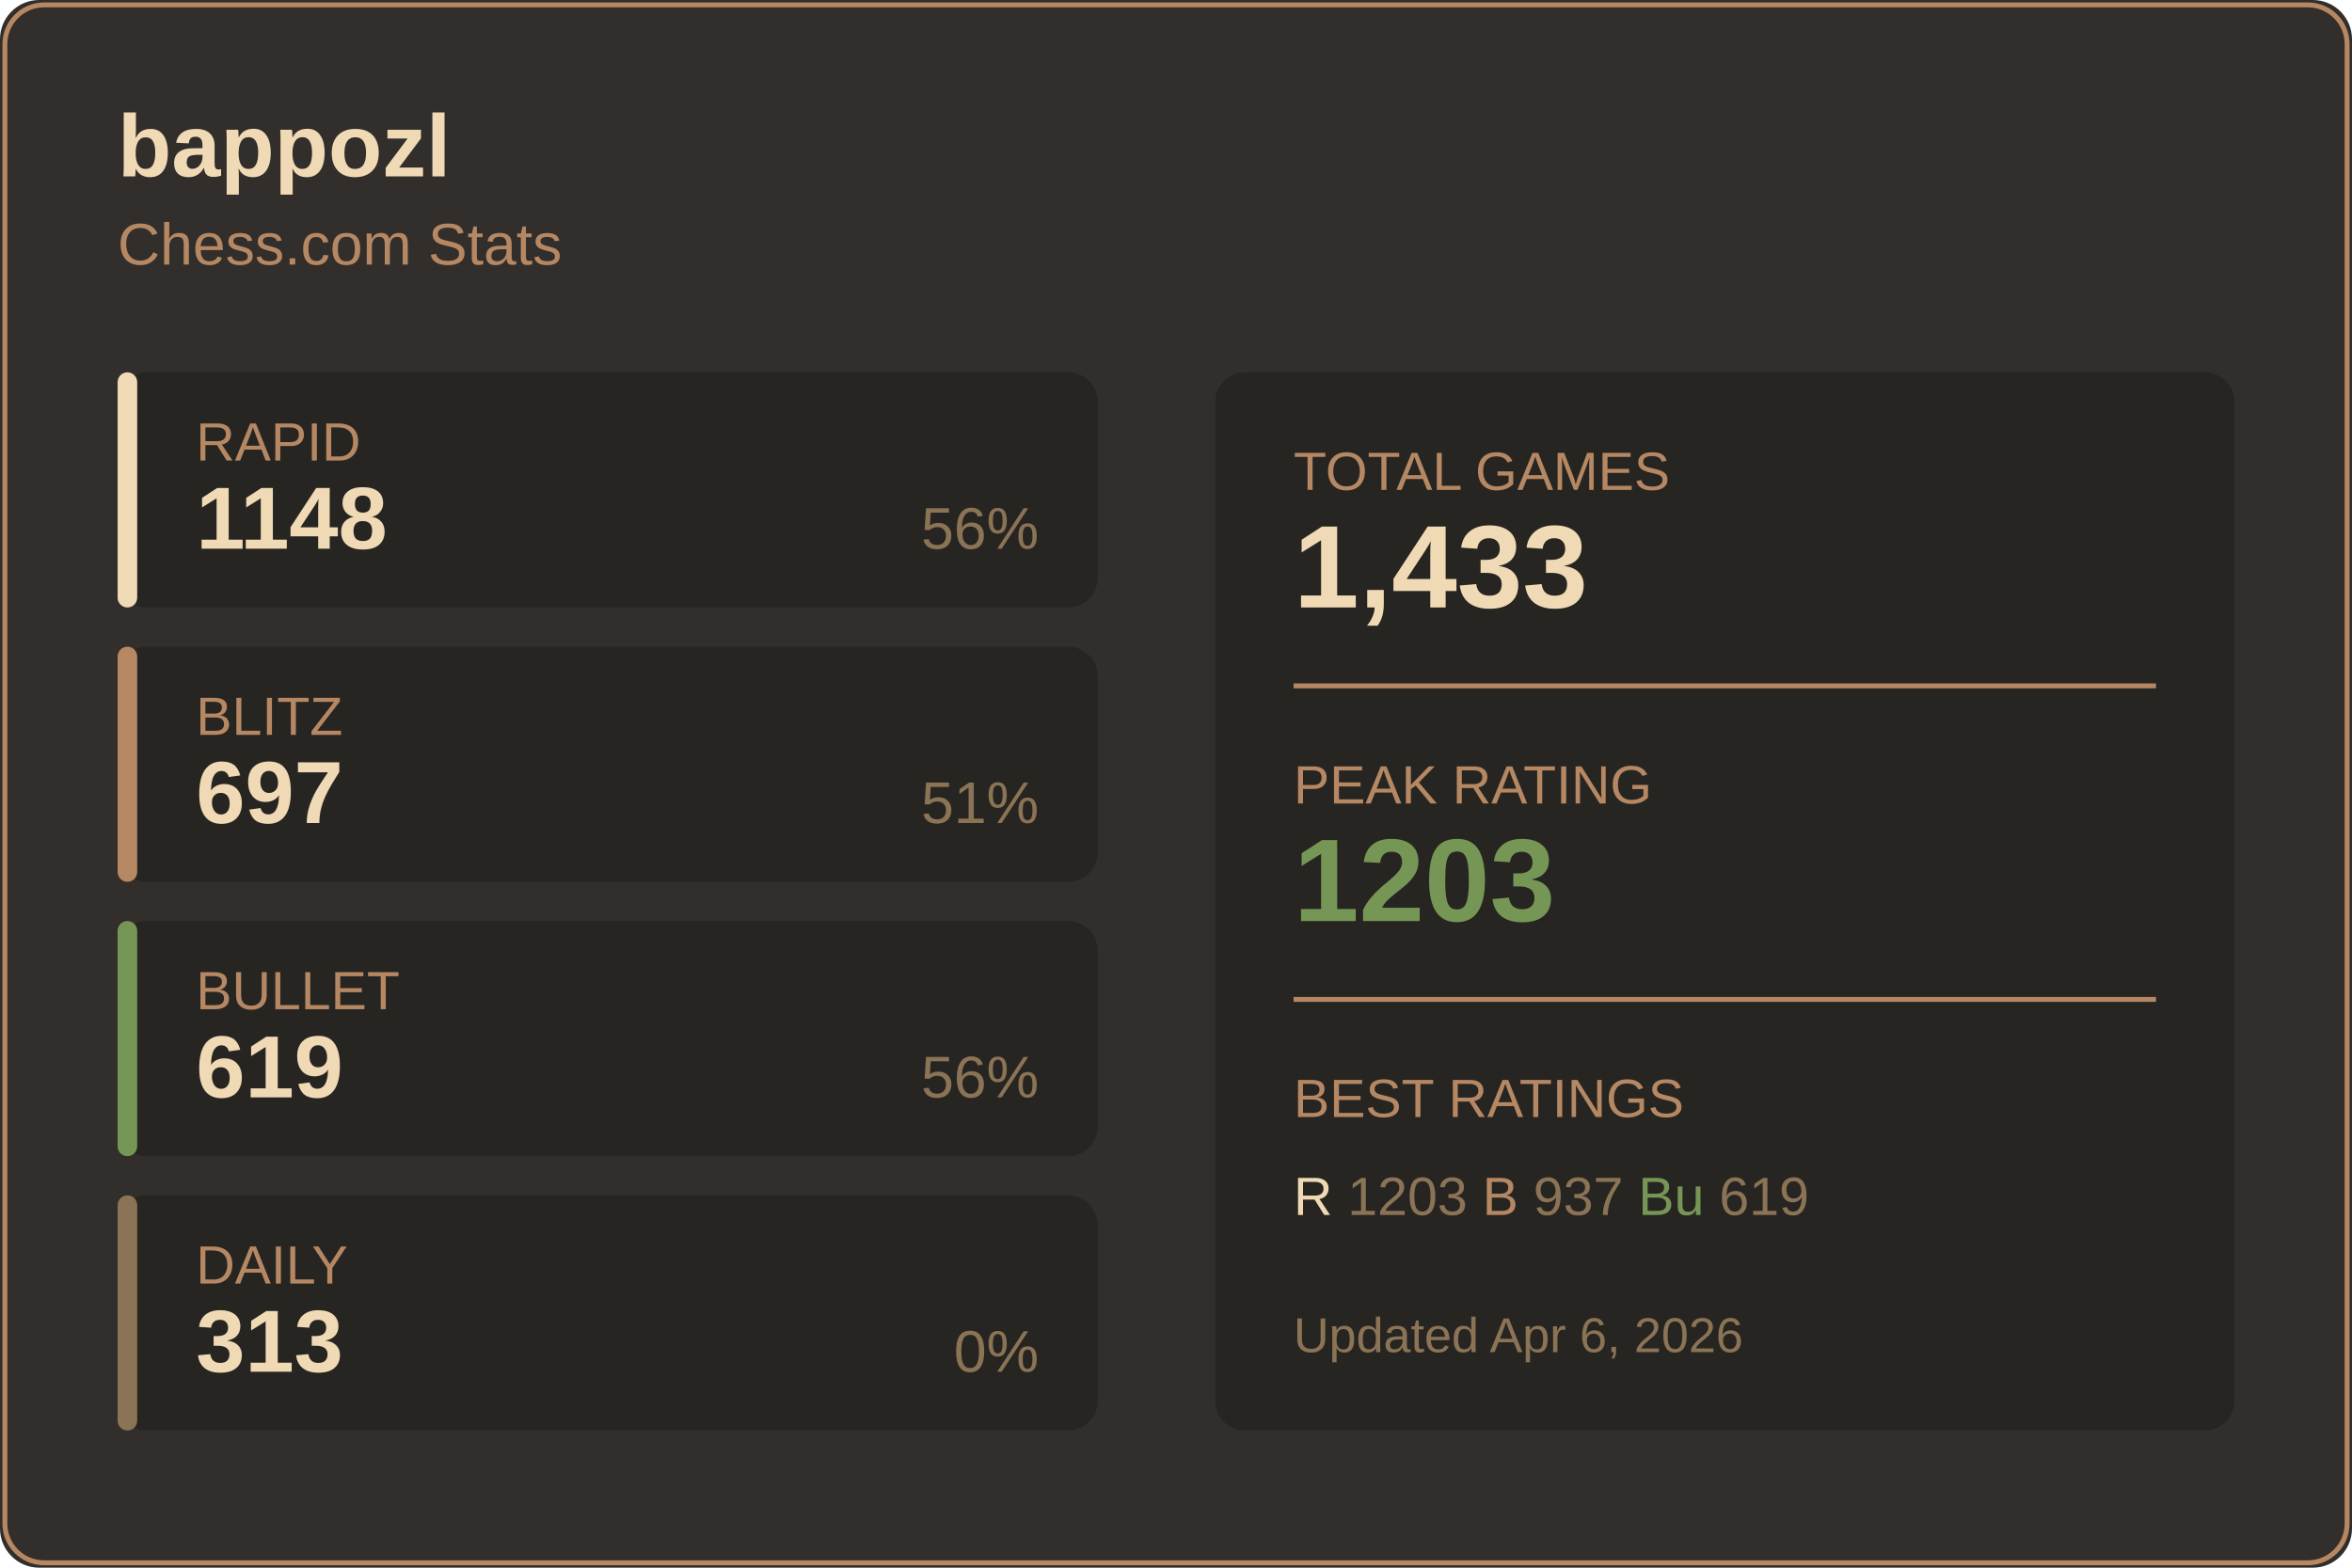
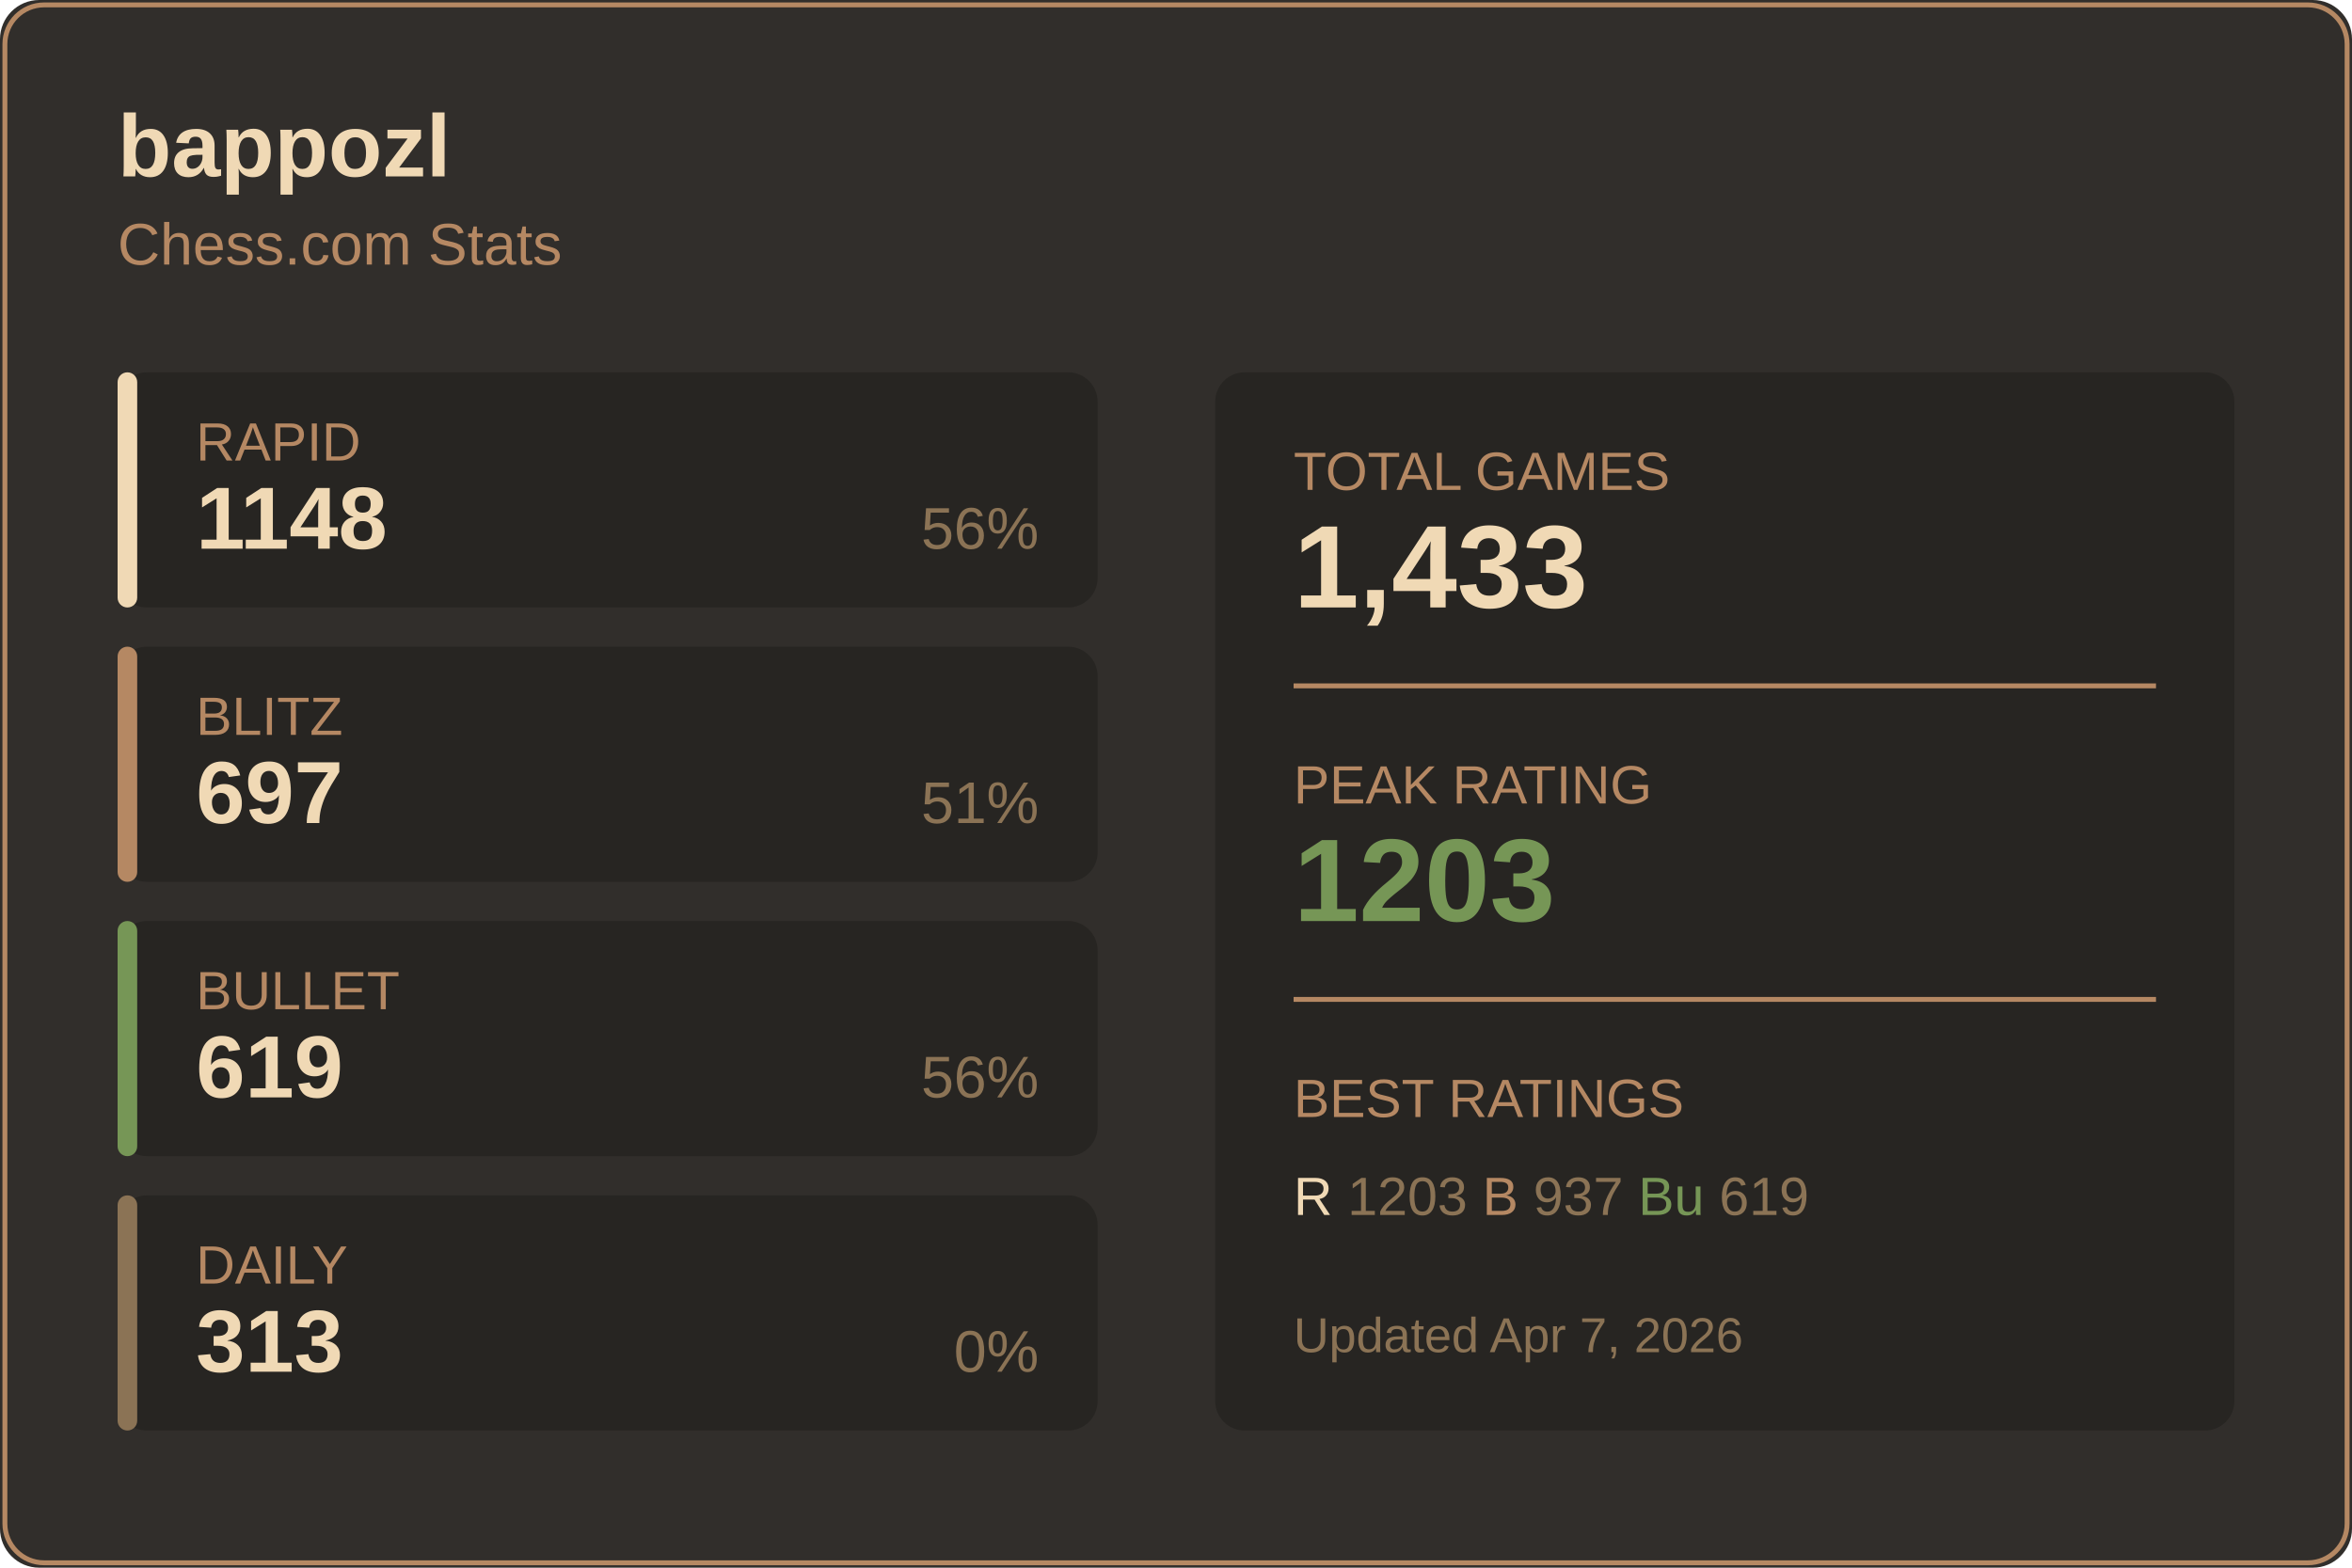
<svg xmlns="http://www.w3.org/2000/svg" width="480" height="320">
  <rect width="480" height="320" fill="#312e2b" rx="8" />
  <rect x="1" y="1" width="478" height="318" fill="none" stroke="#b58863" rx="8" />
  <text x="24" y="36" fill="#f0d9b5" font-size="18" font-weight="600" font-family="Segoe UI, Arial, sans-serif">
    bappozl
  </text>
  <text x="24" y="54" fill="#b58863" font-size="12" font-family="Segoe UI, Arial, sans-serif">
    Chess.com Stats
  </text>
  <g transform="translate(24, 76)">
    <rect width="200" height="48" fill="#272522" rx="6" />
    <rect width="4" height="48" fill="#f0d9b5" rx="2" />
    <text x="16" y="18" fill="#b58863" font-size="11" font-family="Segoe UI, Arial, sans-serif">RAPID</text>
    <text x="16" y="36" fill="#f0d9b5" font-size="18" font-weight="600" font-family="Segoe UI, Arial, sans-serif">1148</text>
    <text x="188" y="36" fill="#8b7355" font-size="12" font-family="Segoe UI, Arial, sans-serif" text-anchor="end">56%</text>
  </g>
  <g transform="translate(24, 132)">
    <rect width="200" height="48" fill="#272522" rx="6" />
    <rect width="4" height="48" fill="#b58863" rx="2" />
    <text x="16" y="18" fill="#b58863" font-size="11" font-family="Segoe UI, Arial, sans-serif">BLITZ</text>
    <text x="16" y="36" fill="#f0d9b5" font-size="18" font-weight="600" font-family="Segoe UI, Arial, sans-serif">697</text>
    <text x="188" y="36" fill="#8b7355" font-size="12" font-family="Segoe UI, Arial, sans-serif" text-anchor="end">51%</text>
  </g>
  <g transform="translate(24, 188)">
    <rect width="200" height="48" fill="#272522" rx="6" />
    <rect width="4" height="48" fill="#769656" rx="2" />
    <text x="16" y="18" fill="#b58863" font-size="11" font-family="Segoe UI, Arial, sans-serif">BULLET</text>
    <text x="16" y="36" fill="#f0d9b5" font-size="18" font-weight="600" font-family="Segoe UI, Arial, sans-serif">619</text>
    <text x="188" y="36" fill="#8b7355" font-size="12" font-family="Segoe UI, Arial, sans-serif" text-anchor="end">56%</text>
  </g>
  <g transform="translate(24, 244)">
    <rect width="200" height="48" fill="#272522" rx="6" />
    <rect width="4" height="48" fill="#8b7355" rx="2" />
    <text x="16" y="18" fill="#b58863" font-size="11" font-family="Segoe UI, Arial, sans-serif">DAILY</text>
    <text x="16" y="36" fill="#f0d9b5" font-size="18" font-weight="600" font-family="Segoe UI, Arial, sans-serif">313</text>
    <text x="188" y="36" fill="#8b7355" font-size="12" font-family="Segoe UI, Arial, sans-serif" text-anchor="end">0%</text>
  </g>
  <g transform="translate(248, 76)">
    <rect width="208" height="216" fill="#272522" rx="6" />
    <text x="16" y="24" fill="#b58863" font-size="11" font-family="Segoe UI, Arial, sans-serif">TOTAL GAMES</text>
    <text x="16" y="48" fill="#f0d9b5" font-size="24" font-weight="600" font-family="Segoe UI, Arial, sans-serif">1,433</text>
    <line x1="16" y1="64" x2="192" y2="64" stroke="#b58863" />
    <text x="16" y="88" fill="#b58863" font-size="11" font-family="Segoe UI, Arial, sans-serif">PEAK RATING</text>
    <text x="16" y="112" fill="#769656" font-size="24" font-weight="600" font-family="Segoe UI, Arial, sans-serif">1203</text>
    <line x1="16" y1="128" x2="192" y2="128" stroke="#b58863" />
    <text x="16" y="152" fill="#b58863" font-size="11" font-family="Segoe UI, Arial, sans-serif">BEST RATINGS</text>
    <text x="16" y="172" fill="#8b7355" font-size="11" font-family="Segoe UI, Arial, sans-serif">
      <tspan fill="#f0d9b5">R</tspan> 1203
      <tspan fill="#b58863">B</tspan> 937
      <tspan fill="#769656">Bu</tspan> 619
    </text>
    <text x="16" y="200" fill="#8b7355" font-size="10" font-family="Segoe UI, Arial, sans-serif">
-       Updated Apr 6, 2026
+       Updated Apr 7, 2026
    </text>
  </g>
</svg>
